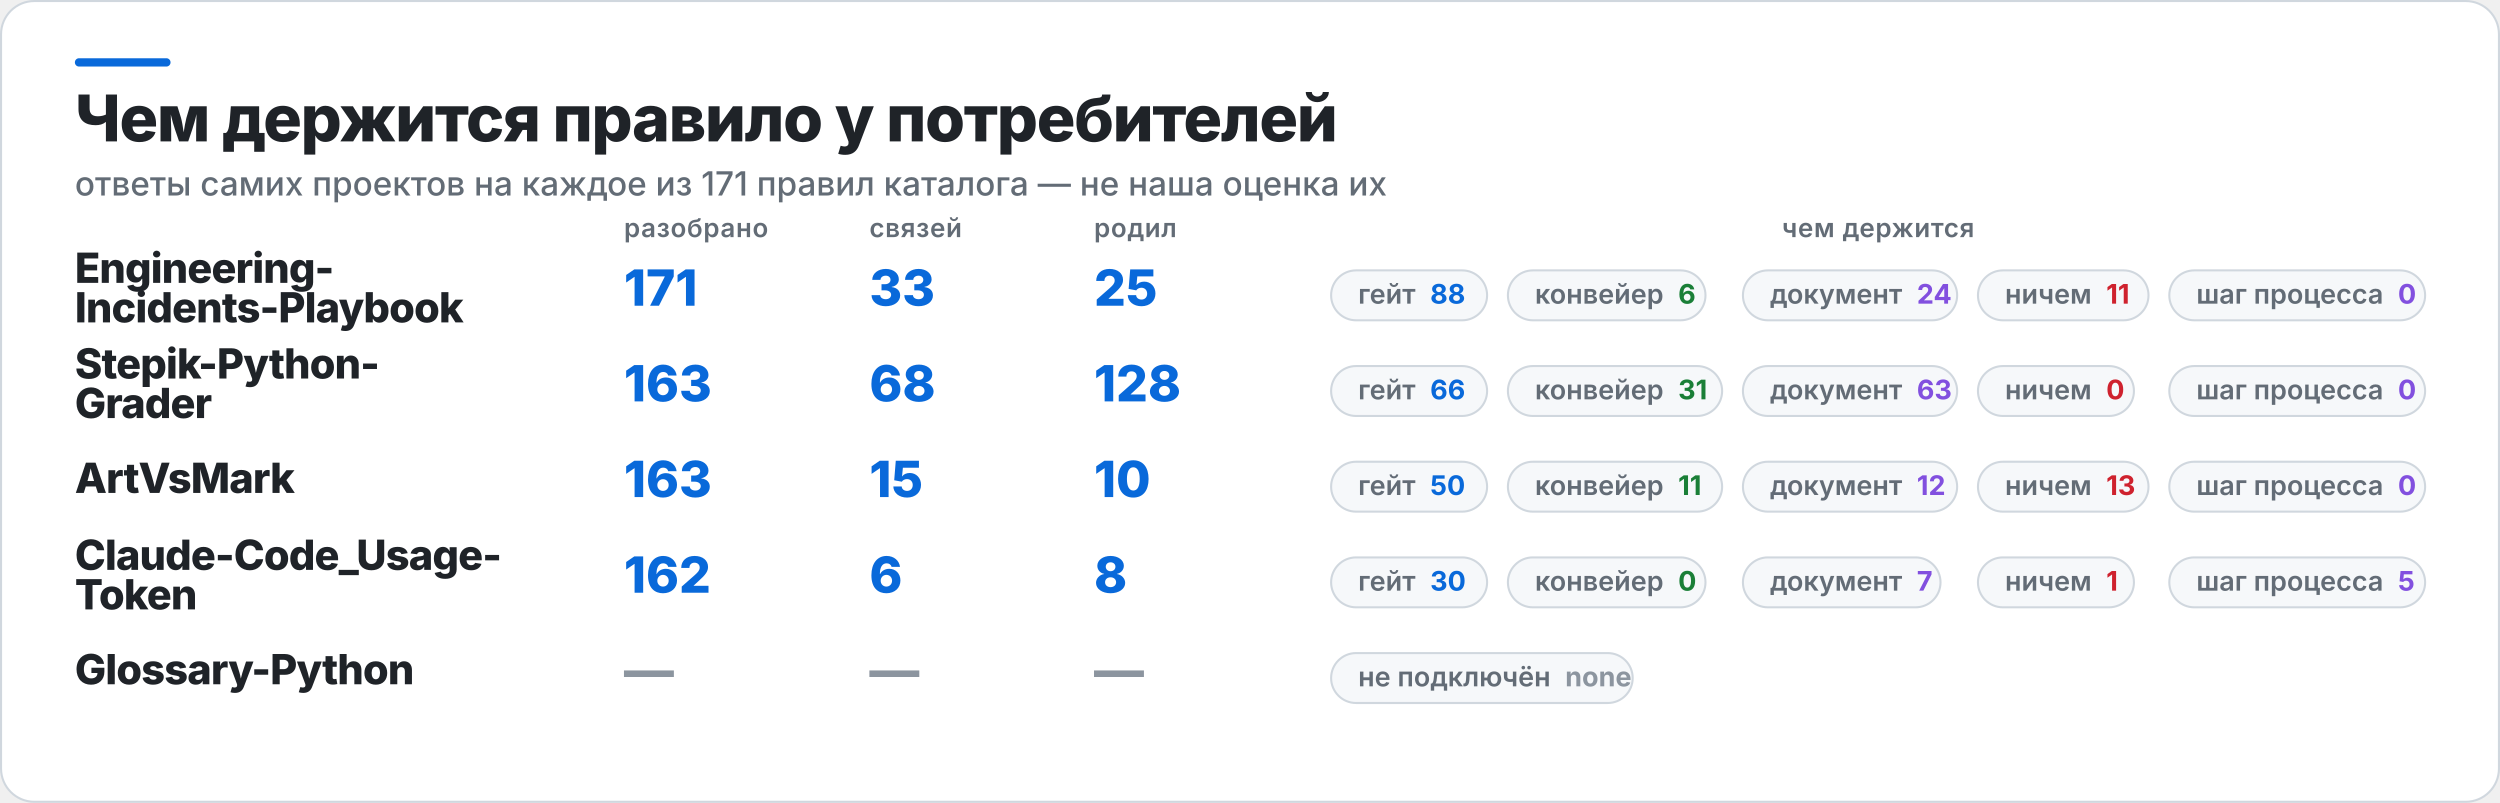
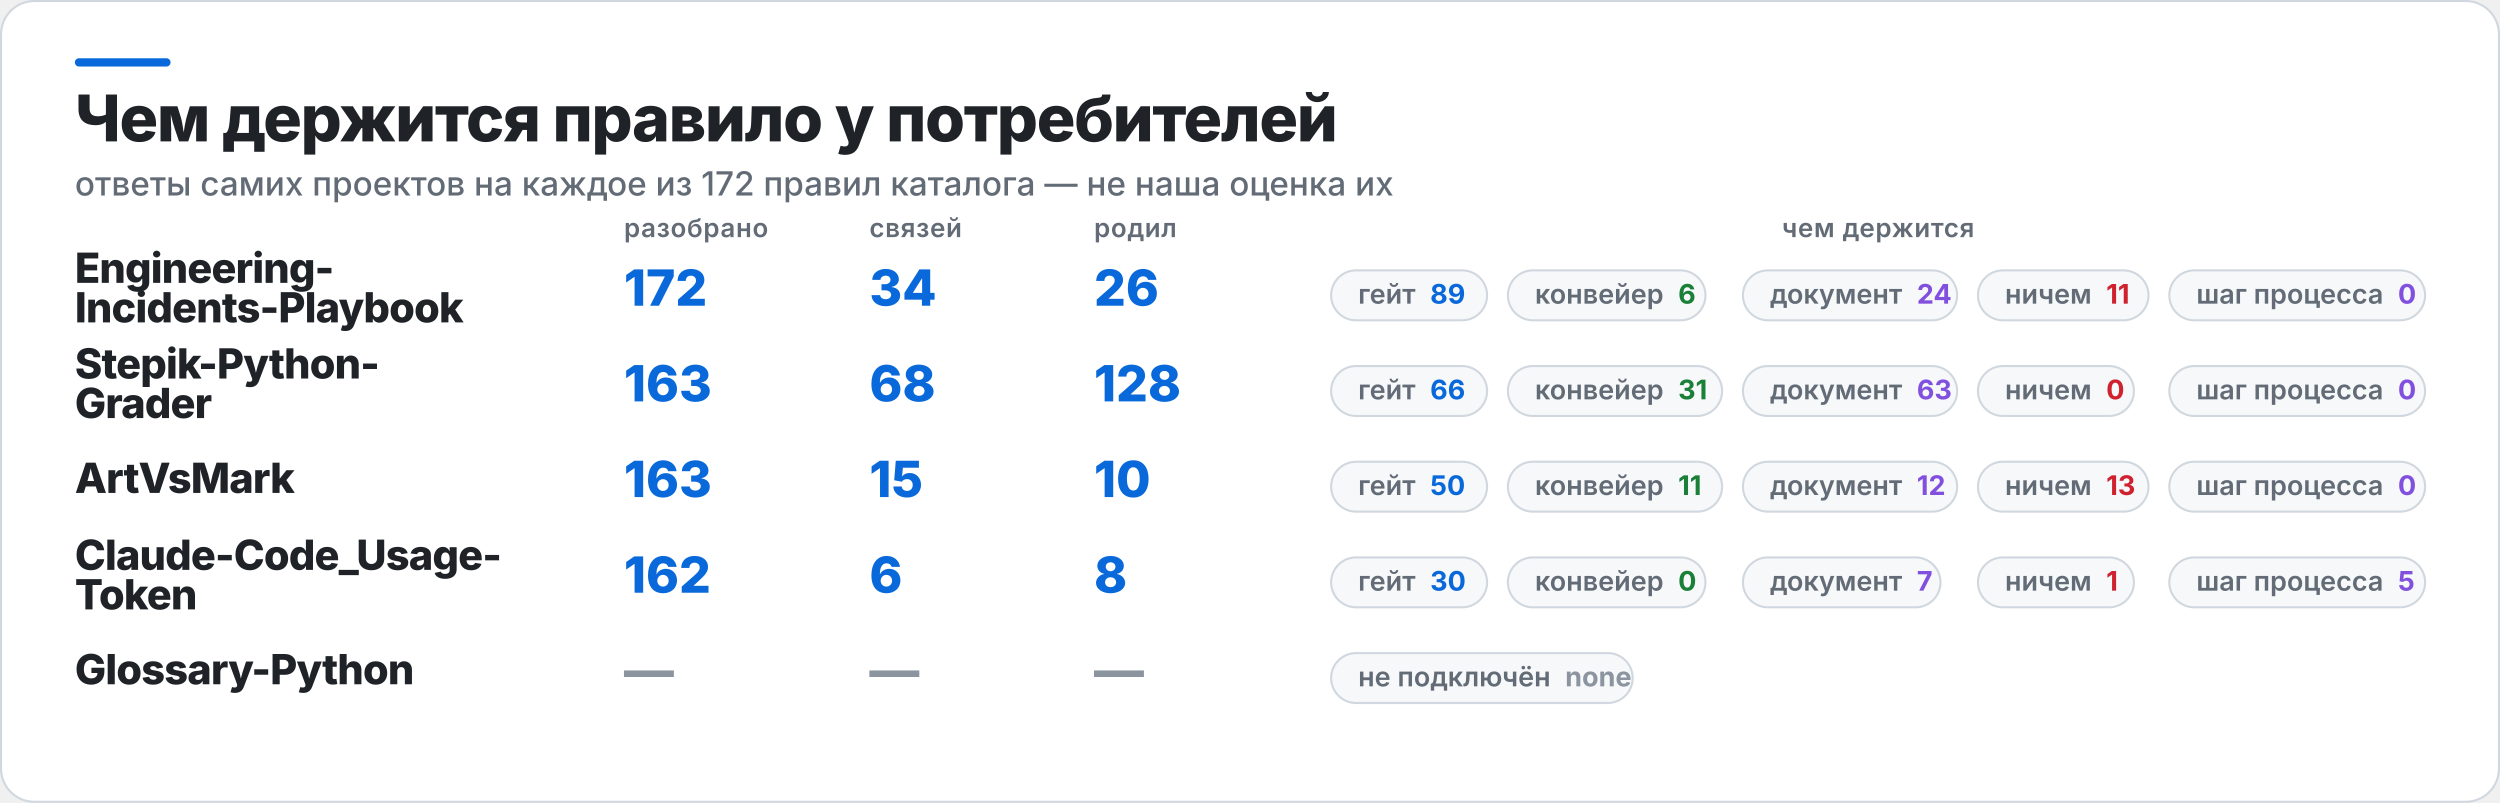
<svg xmlns="http://www.w3.org/2000/svg" width="1202" height="386" viewBox="0 0 1202 386" role="img" aria-label="Чем держится правило у потребителей">
  <rect x="0.5" y="0.5" width="1201" height="385" rx="16" fill="#FFFFFF" stroke="#D0D7DE" />
  <rect x="36" y="28" width="46" height="4" rx="2" fill="#0969DA" />
  <text x="36" y="68" fill="#1F2328" font-family="Inter,Segoe UI,Helvetica,Arial,sans-serif" font-size="31" font-weight="800" letter-spacing="-0.6">Чем держится правило у потребителей</text>
-   <text x="36" y="94" fill="#636C76" font-family="Inter,Segoe UI,Helvetica,Arial,sans-serif" font-size="16" font-weight="500">ответы самих проектов на каждое из 171 правил каталога — не наша оценка их</text>
+   <text x="36" y="94" fill="#636C76" font-family="Inter,Segoe UI,Helvetica,Arial,sans-serif" font-size="16" font-weight="500">ответы самих проектов на каждое из 172 правил каталога — не наша оценка их</text>
  <text x="300" y="114" fill="#636C76" font-family="Inter,Segoe UI,Helvetica,Arial,sans-serif" font-size="12.5" font-weight="600" letter-spacing="0.3">разобрано</text>
  <text x="418" y="114" fill="#636C76" font-family="Inter,Segoe UI,Helvetica,Arial,sans-serif" font-size="12.5" font-weight="600" letter-spacing="0.3">связей</text>
  <text x="526" y="114" fill="#636C76" font-family="Inter,Segoe UI,Helvetica,Arial,sans-serif" font-size="12.5" font-weight="600" letter-spacing="0.3">родил</text>
  <text x="903" y="114" fill="#636C76" font-family="Inter,Segoe UI,Helvetica,Arial,sans-serif" font-size="12.5" font-weight="600" letter-spacing="0.3" text-anchor="middle">чем держится</text>
  <text x="36" y="136" fill="#1F2328" font-family="Inter,Segoe UI,Helvetica,Arial,sans-serif" font-size="20" font-weight="800" letter-spacing="-0.4">Engineering-</text>
  <text x="36" y="155" fill="#1F2328" font-family="Inter,Segoe UI,Helvetica,Arial,sans-serif" font-size="20" font-weight="800" letter-spacing="-0.4">Incidents-Playbook</text>
-   <text x="300" y="147" fill="#0969DA" font-family="Inter,Segoe UI,Helvetica,Arial,sans-serif" font-size="24" font-weight="800">171</text>
-   <text x="418" y="147" fill="#0969DA" font-family="Inter,Segoe UI,Helvetica,Arial,sans-serif" font-size="24" font-weight="800">33</text>
-   <text x="526" y="147" fill="#0969DA" font-family="Inter,Segoe UI,Helvetica,Arial,sans-serif" font-size="24" font-weight="800">25</text>
+   <text x="300" y="147" fill="#0969DA" font-family="Inter,Segoe UI,Helvetica,Arial,sans-serif" font-size="24" font-weight="800">172</text>
+   <text x="418" y="147" fill="#0969DA" font-family="Inter,Segoe UI,Helvetica,Arial,sans-serif" font-size="24" font-weight="800">34</text>
+   <text x="526" y="147" fill="#0969DA" font-family="Inter,Segoe UI,Helvetica,Arial,sans-serif" font-size="24" font-weight="800">26</text>
  <rect x="640" y="130" width="75" height="24" rx="12" fill="#F6F8FA" stroke="#D0D7DE" />
-   <text x="653" y="146" fill="#636C76" font-family="Inter,Segoe UI,Helvetica,Arial,sans-serif" font-size="13" font-weight="600">гейт<tspan fill="#0969DA" font-weight="700" dx="7">88</tspan>
+   <text x="653" y="146" fill="#636C76" font-family="Inter,Segoe UI,Helvetica,Arial,sans-serif" font-size="13" font-weight="600">гейт<tspan fill="#0969DA" font-weight="700" dx="7">89</tspan>
  </text>
  <rect x="725" y="130" width="95" height="24" rx="12" fill="#F6F8FA" stroke="#D0D7DE" />
  <text x="738" y="146" fill="#636C76" font-family="Inter,Segoe UI,Helvetica,Arial,sans-serif" font-size="13" font-weight="600">конвейер<tspan fill="#1A7F37" font-weight="700" dx="7">6</tspan>
  </text>
  <rect x="838" y="130" width="103" height="24" rx="12" fill="#F6F8FA" stroke="#D0D7DE" />
  <text x="851" y="146" fill="#636C76" font-family="Inter,Segoe UI,Helvetica,Arial,sans-serif" font-size="13" font-weight="600">документ<tspan fill="#8250DF" font-weight="700" dx="7">24</tspan>
  </text>
  <rect x="951" y="130" width="82" height="24" rx="12" fill="#F6F8FA" stroke="#D0D7DE" />
  <text x="964" y="146" fill="#636C76" font-family="Inter,Segoe UI,Helvetica,Arial,sans-serif" font-size="13" font-weight="600">ничем<tspan fill="#CF222E" font-weight="700" dx="7">11</tspan>
  </text>
  <rect x="1043" y="130" width="123" height="24" rx="12" fill="#F6F8FA" stroke="#D0D7DE" />
  <text x="1056" y="146" fill="#636C76" font-family="Inter,Segoe UI,Helvetica,Arial,sans-serif" font-size="13" font-weight="600">шаг процесса<tspan fill="#8250DF" font-weight="700" dx="7">0</tspan>
  </text>
  <text x="36" y="182" fill="#1F2328" font-family="Inter,Segoe UI,Helvetica,Arial,sans-serif" font-size="20" font-weight="800" letter-spacing="-0.4">Stepik-Python-</text>
  <text x="36" y="201" fill="#1F2328" font-family="Inter,Segoe UI,Helvetica,Arial,sans-serif" font-size="20" font-weight="800" letter-spacing="-0.4">Grader</text>
  <text x="300" y="193" fill="#0969DA" font-family="Inter,Segoe UI,Helvetica,Arial,sans-serif" font-size="24" font-weight="800">163</text>
  <text x="418" y="193" fill="#0969DA" font-family="Inter,Segoe UI,Helvetica,Arial,sans-serif" font-size="24" font-weight="800">68</text>
  <text x="526" y="193" fill="#0969DA" font-family="Inter,Segoe UI,Helvetica,Arial,sans-serif" font-size="24" font-weight="800">128</text>
  <rect x="640" y="176" width="75" height="24" rx="12" fill="#F6F8FA" stroke="#D0D7DE" />
  <text x="653" y="192" fill="#636C76" font-family="Inter,Segoe UI,Helvetica,Arial,sans-serif" font-size="13" font-weight="600">гейт<tspan fill="#0969DA" font-weight="700" dx="7">66</tspan>
  </text>
  <rect x="725" y="176" width="103" height="24" rx="12" fill="#F6F8FA" stroke="#D0D7DE" />
  <text x="738" y="192" fill="#636C76" font-family="Inter,Segoe UI,Helvetica,Arial,sans-serif" font-size="13" font-weight="600">конвейер<tspan fill="#1A7F37" font-weight="700" dx="7">31</tspan>
  </text>
  <rect x="838" y="176" width="103" height="24" rx="12" fill="#F6F8FA" stroke="#D0D7DE" />
  <text x="851" y="192" fill="#636C76" font-family="Inter,Segoe UI,Helvetica,Arial,sans-serif" font-size="13" font-weight="600">документ<tspan fill="#8250DF" font-weight="700" dx="7">63</tspan>
  </text>
  <rect x="951" y="176" width="75" height="24" rx="12" fill="#F6F8FA" stroke="#D0D7DE" />
  <text x="964" y="192" fill="#636C76" font-family="Inter,Segoe UI,Helvetica,Arial,sans-serif" font-size="13" font-weight="600">ничем<tspan fill="#CF222E" font-weight="700" dx="7">0</tspan>
  </text>
  <rect x="1043" y="176" width="123" height="24" rx="12" fill="#F6F8FA" stroke="#D0D7DE" />
  <text x="1056" y="192" fill="#636C76" font-family="Inter,Segoe UI,Helvetica,Arial,sans-serif" font-size="13" font-weight="600">шаг процесса<tspan fill="#8250DF" font-weight="700" dx="7">0</tspan>
  </text>
  <text x="36" y="237" fill="#1F2328" font-family="Inter,Segoe UI,Helvetica,Arial,sans-serif" font-size="20" font-weight="800" letter-spacing="-0.4">ArtVsMark</text>
  <text x="300" y="239" fill="#0969DA" font-family="Inter,Segoe UI,Helvetica,Arial,sans-serif" font-size="24" font-weight="800">163</text>
  <text x="418" y="239" fill="#0969DA" font-family="Inter,Segoe UI,Helvetica,Arial,sans-serif" font-size="24" font-weight="800">15</text>
  <text x="526" y="239" fill="#0969DA" font-family="Inter,Segoe UI,Helvetica,Arial,sans-serif" font-size="24" font-weight="800">10</text>
  <rect x="640" y="222" width="75" height="24" rx="12" fill="#F6F8FA" stroke="#D0D7DE" />
  <text x="653" y="238" fill="#636C76" font-family="Inter,Segoe UI,Helvetica,Arial,sans-serif" font-size="13" font-weight="600">гейт<tspan fill="#0969DA" font-weight="700" dx="7">50</tspan>
  </text>
  <rect x="725" y="222" width="103" height="24" rx="12" fill="#F6F8FA" stroke="#D0D7DE" />
  <text x="738" y="238" fill="#636C76" font-family="Inter,Segoe UI,Helvetica,Arial,sans-serif" font-size="13" font-weight="600">конвейер<tspan fill="#1A7F37" font-weight="700" dx="7">11</tspan>
  </text>
  <rect x="838" y="222" width="103" height="24" rx="12" fill="#F6F8FA" stroke="#D0D7DE" />
  <text x="851" y="238" fill="#636C76" font-family="Inter,Segoe UI,Helvetica,Arial,sans-serif" font-size="13" font-weight="600">документ<tspan fill="#8250DF" font-weight="700" dx="7">12</tspan>
  </text>
  <rect x="951" y="222" width="82" height="24" rx="12" fill="#F6F8FA" stroke="#D0D7DE" />
  <text x="964" y="238" fill="#636C76" font-family="Inter,Segoe UI,Helvetica,Arial,sans-serif" font-size="13" font-weight="600">ничем<tspan fill="#CF222E" font-weight="700" dx="7">13</tspan>
  </text>
  <rect x="1043" y="222" width="123" height="24" rx="12" fill="#F6F8FA" stroke="#D0D7DE" />
  <text x="1056" y="238" fill="#636C76" font-family="Inter,Segoe UI,Helvetica,Arial,sans-serif" font-size="13" font-weight="600">шаг процесса<tspan fill="#8250DF" font-weight="700" dx="7">0</tspan>
  </text>
  <text x="36" y="274" fill="#1F2328" font-family="Inter,Segoe UI,Helvetica,Arial,sans-serif" font-size="20" font-weight="800" letter-spacing="-0.4">Claude-Code_Usage-</text>
  <text x="36" y="293" fill="#1F2328" font-family="Inter,Segoe UI,Helvetica,Arial,sans-serif" font-size="20" font-weight="800" letter-spacing="-0.4">Token</text>
  <text x="300" y="285" fill="#0969DA" font-family="Inter,Segoe UI,Helvetica,Arial,sans-serif" font-size="24" font-weight="800">162</text>
  <text x="418" y="285" fill="#0969DA" font-family="Inter,Segoe UI,Helvetica,Arial,sans-serif" font-size="24" font-weight="800">6</text>
  <text x="526" y="285" fill="#0969DA" font-family="Inter,Segoe UI,Helvetica,Arial,sans-serif" font-size="24" font-weight="800">8</text>
  <rect x="640" y="268" width="75" height="24" rx="12" fill="#F6F8FA" stroke="#D0D7DE" />
  <text x="653" y="284" fill="#636C76" font-family="Inter,Segoe UI,Helvetica,Arial,sans-serif" font-size="13" font-weight="600">гейт<tspan fill="#0969DA" font-weight="700" dx="7">30</tspan>
  </text>
  <rect x="725" y="268" width="95" height="24" rx="12" fill="#F6F8FA" stroke="#D0D7DE" />
  <text x="738" y="284" fill="#636C76" font-family="Inter,Segoe UI,Helvetica,Arial,sans-serif" font-size="13" font-weight="600">конвейер<tspan fill="#1A7F37" font-weight="700" dx="7">0</tspan>
  </text>
  <rect x="838" y="268" width="95" height="24" rx="12" fill="#F6F8FA" stroke="#D0D7DE" />
  <text x="851" y="284" fill="#636C76" font-family="Inter,Segoe UI,Helvetica,Arial,sans-serif" font-size="13" font-weight="600">документ<tspan fill="#8250DF" font-weight="700" dx="7">7</tspan>
  </text>
  <rect x="951" y="268" width="75" height="24" rx="12" fill="#F6F8FA" stroke="#D0D7DE" />
  <text x="964" y="284" fill="#636C76" font-family="Inter,Segoe UI,Helvetica,Arial,sans-serif" font-size="13" font-weight="600">ничем<tspan fill="#CF222E" font-weight="700" dx="7">1</tspan>
  </text>
  <rect x="1043" y="268" width="123" height="24" rx="12" fill="#F6F8FA" stroke="#D0D7DE" />
  <text x="1056" y="284" fill="#636C76" font-family="Inter,Segoe UI,Helvetica,Arial,sans-serif" font-size="13" font-weight="600">шаг процесса<tspan fill="#8250DF" font-weight="700" dx="7">5</tspan>
  </text>
  <text x="36" y="329" fill="#1F2328" font-family="Inter,Segoe UI,Helvetica,Arial,sans-serif" font-size="20" font-weight="800" letter-spacing="-0.4">Glossary-Python</text>
  <text x="300" y="331" fill="#8C959F" font-family="Inter,Segoe UI,Helvetica,Arial,sans-serif" font-size="24" font-weight="800">—</text>
  <text x="418" y="331" fill="#8C959F" font-family="Inter,Segoe UI,Helvetica,Arial,sans-serif" font-size="24" font-weight="800">—</text>
  <text x="526" y="331" fill="#8C959F" font-family="Inter,Segoe UI,Helvetica,Arial,sans-serif" font-size="24" font-weight="800">—</text>
  <rect x="640" y="314" width="145" height="24" rx="12" fill="#F6F8FA" stroke="#D0D7DE" />
  <text x="653" y="330" fill="#636C76" font-family="Inter,Segoe UI,Helvetica,Arial,sans-serif" font-size="13" font-weight="600">не подключён<tspan fill="#8C959F" font-weight="700" dx="7">none</tspan>
  </text>
</svg>
